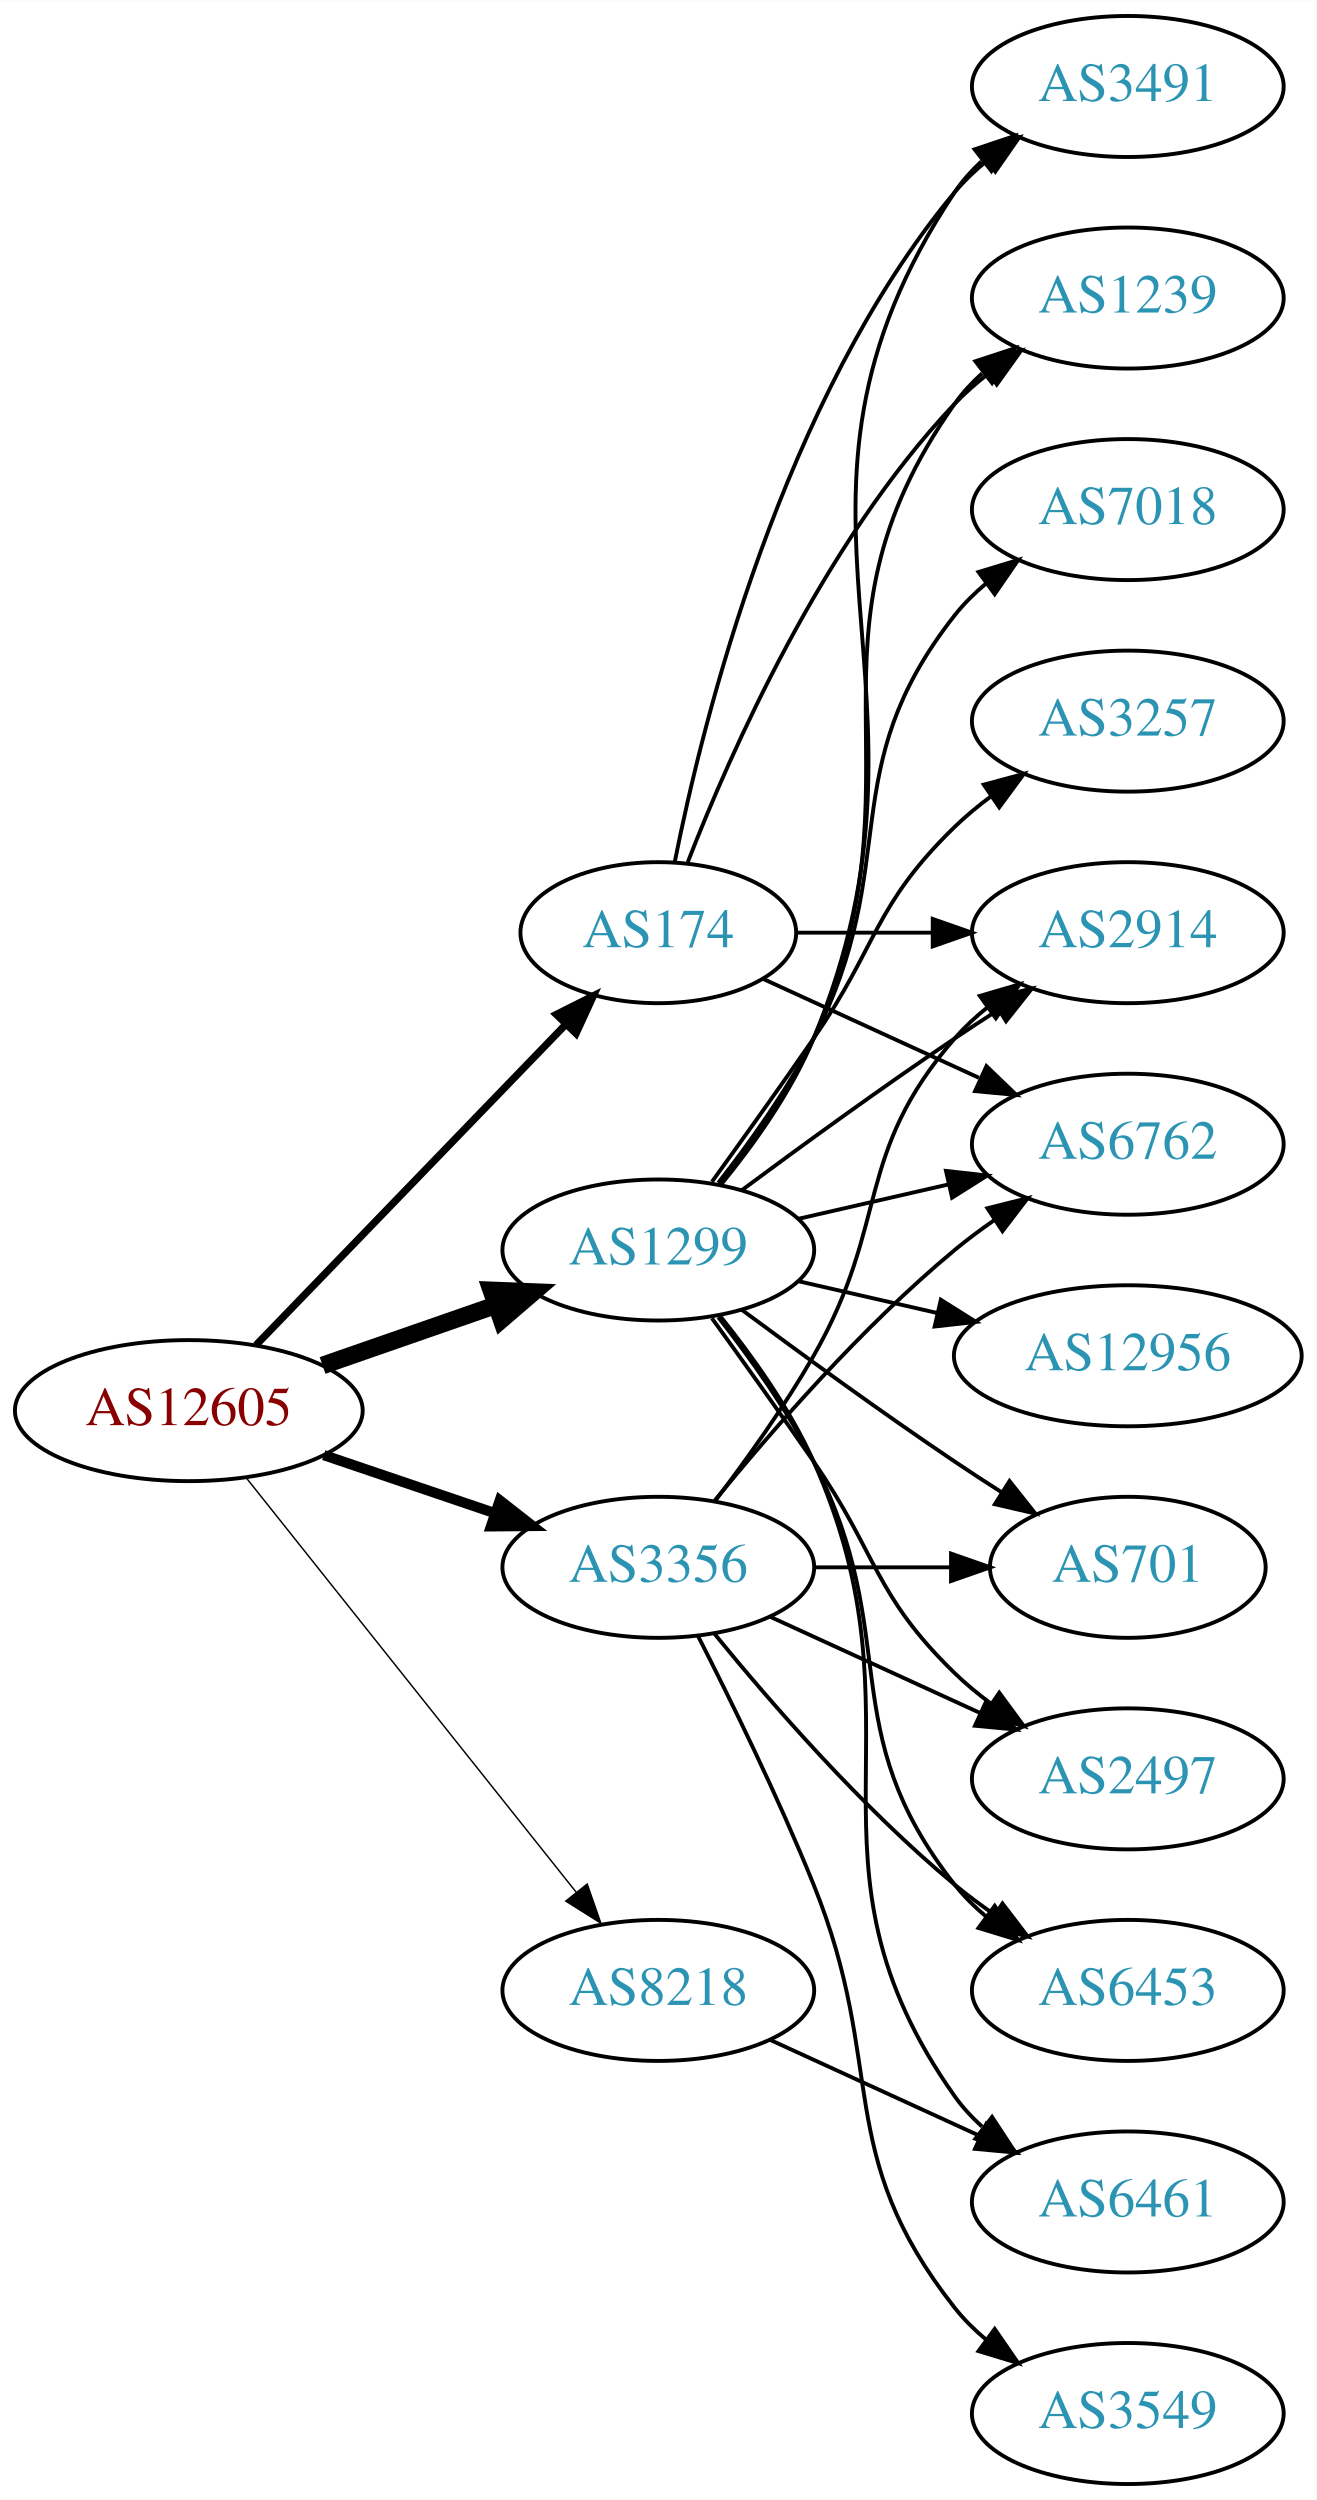
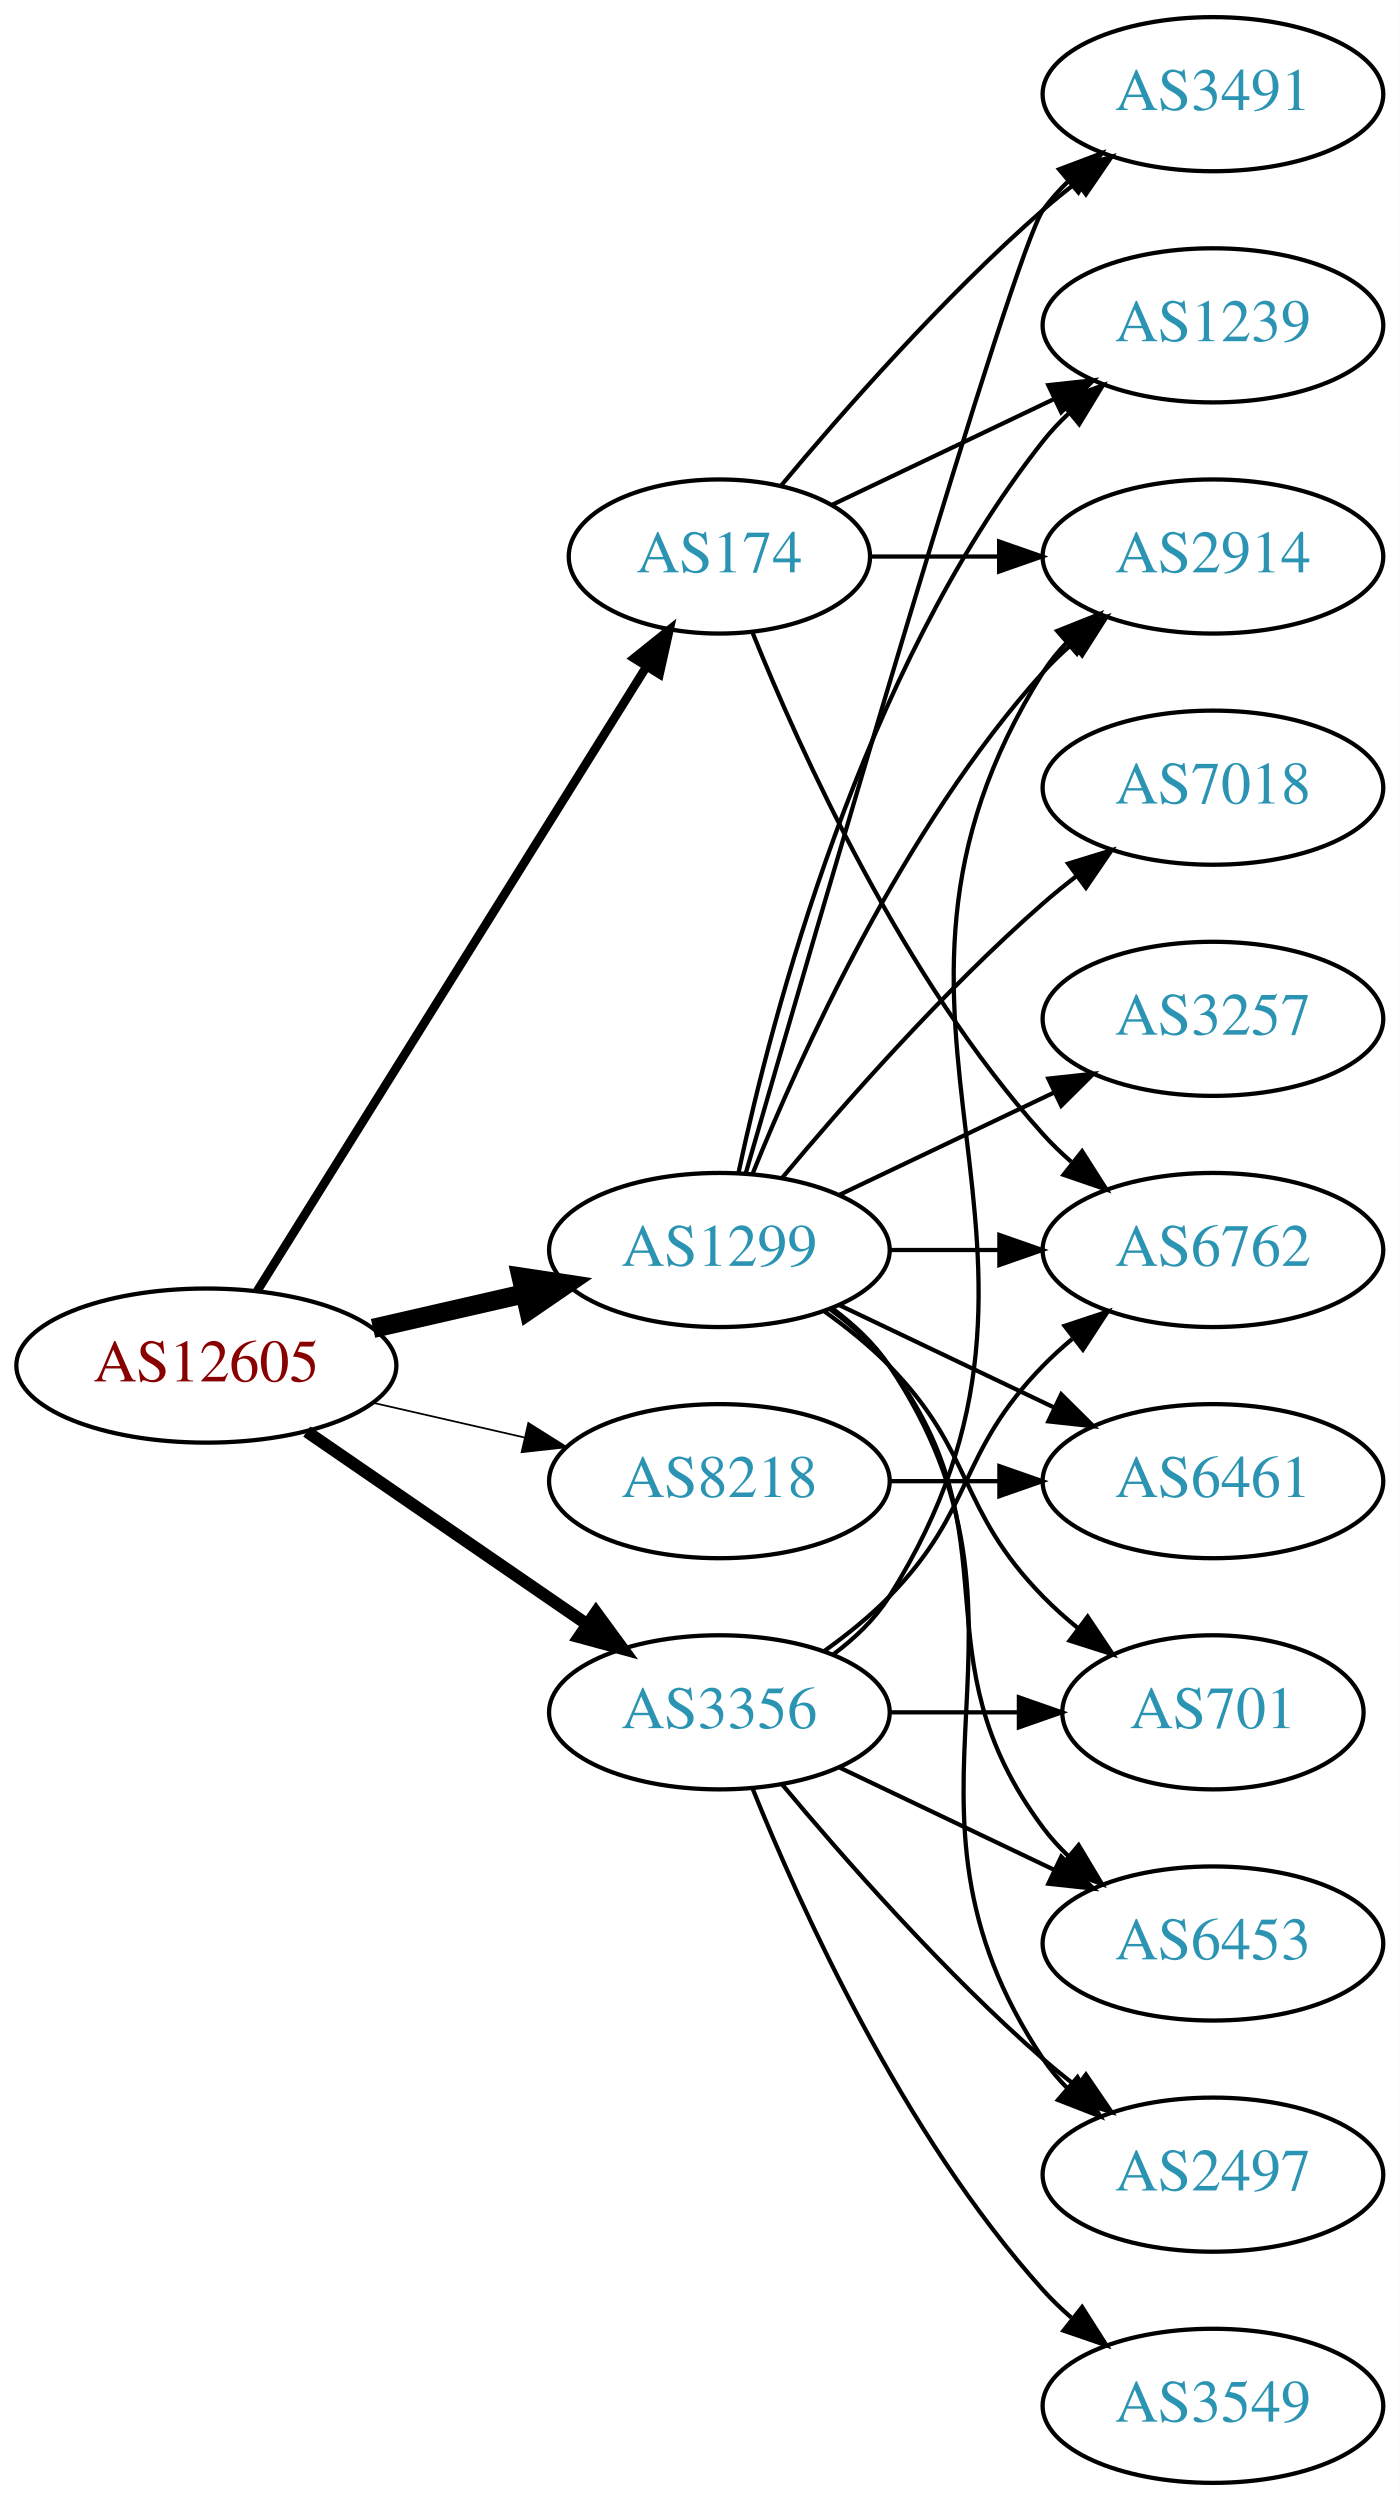
- <svg xmlns="http://www.w3.org/2000/svg" xmlns:xlink="http://www.w3.org/1999/xlink" width="336pt" height="638pt" viewBox="0.00 0.00 336.08 638.00">
-   <g id="graph0" class="graph" transform="scale(1 1) rotate(0) translate(4 634)">
-     <polygon fill="white" stroke="none" points="-4,4 -4,-634 332.077,-634 332.077,4 -4,4" />
+ <svg xmlns="http://www.w3.org/2000/svg" xmlns:xlink="http://www.w3.org/1999/xlink" width="327pt" height="584pt" viewBox="0.00 0.00 326.98 584.00">
+   <g id="graph0" class="graph" transform="scale(1 1) rotate(0) translate(4 580)">
+     <polygon fill="white" stroke="none" points="-4,4 -4,-580 322.978,-580 322.978,4 -4,4" />
    <g id="node1" class="node">
      <g id="a_node1">
        <a xlink:href="/asn/12605" xlink:title="AS12605 ~ Linz, Austria [AT]">
-           <ellipse fill="#ffffff" stroke="black" cx="44.196" cy="-274" rx="44.393" ry="18" />
-           <text text-anchor="middle" x="44.196" y="-270.3" font-family="Times,serif" font-size="14.00" fill="#880000">AS12605</text>
+           <ellipse fill="#ffffff" stroke="black" cx="44.196" cy="-261" rx="44.393" ry="18" />
+           <text text-anchor="middle" x="44.196" y="-257.3" font-family="Times,serif" font-size="14.00" fill="#880000">AS12605</text>
        </a>
      </g>
    </g>
    <g id="node2" class="node">
      <g id="a_node2">
        <a xlink:href="/asn/174" xlink:title="AS174 ~ Cogent Communications [US]">
-           <ellipse fill="#ffffff" stroke="black" cx="164.039" cy="-396" rx="35.194" ry="18" />
-           <text text-anchor="middle" x="164.039" y="-392.3" font-family="Times,serif" font-size="14.00" fill="#2c94b3">AS174</text>
+           <ellipse fill="#ffffff" stroke="black" cx="164.039" cy="-450" rx="35.194" ry="18" />
+           <text text-anchor="middle" x="164.039" y="-446.3" font-family="Times,serif" font-size="14.00" fill="#2c94b3">AS174</text>
        </a>
      </g>
    </g>
    <g id="edge1" class="edge">
-       <path fill="none" stroke="black" stroke-width="1.875" d="M61.334,-290.708C81.811,-311.907 117.245,-348.59 140.413,-372.576" />
-       <polygon fill="black" stroke="black" stroke-width="1.875" points="138.005,-375.121 147.47,-379.882 143.04,-370.258 138.005,-375.121" />
+       <path fill="none" stroke="black" stroke-width="2.045" d="M56.071,-278.442C76.907,-311.859 122.546,-385.057 146.929,-424.163" />
+       <polygon fill="black" stroke="black" stroke-width="2.045" points="144.099,-426.239 152.36,-432.873 150.039,-422.536 144.099,-426.239" />
    </g>
    <g id="node3" class="node">
      <g id="a_node3">
        <a xlink:href="/asn/1299" xlink:title="AS1299 ~ Telia Carrier [EU]">
-           <ellipse fill="#ffffff" stroke="black" cx="164.039" cy="-315" rx="39.794" ry="18" />
-           <text text-anchor="middle" x="164.039" y="-311.3" font-family="Times,serif" font-size="14.00" fill="#2c94b3">AS1299</text>
+           <ellipse fill="#ffffff" stroke="black" cx="164.039" cy="-288" rx="39.794" ry="18" />
+           <text text-anchor="middle" x="164.039" y="-284.3" font-family="Times,serif" font-size="14.00" fill="#2c94b3">AS1299</text>
        </a>
      </g>
    </g>
    <g id="edge2" class="edge">
-       <path fill="none" stroke="black" stroke-width="4.5" d="M78.335,-285.53C92.053,-290.302 108.092,-295.883 122.502,-300.896" />
-       <polygon fill="black" stroke="black" stroke-width="4.5" points="121.43,-304.692 132.168,-304.26 124.018,-297.255 121.43,-304.692" />
+       <path fill="none" stroke="black" stroke-width="4.5" d="M83.131,-269.692C94.371,-272.267 106.784,-275.111 118.407,-277.774" />
+       <polygon fill="black" stroke="black" stroke-width="4.5" points="117.742,-281.661 128.369,-280.057 119.501,-273.985 117.742,-281.661" />
    </g>
    <g id="node4" class="node">
      <g id="a_node4">
        <a xlink:href="/asn/3356" xlink:title="AS3356 ~ Level 3 Parent, LLC [US]">
-           <ellipse fill="#ffffff" stroke="black" cx="164.039" cy="-234" rx="39.794" ry="18" />
-           <text text-anchor="middle" x="164.039" y="-230.3" font-family="Times,serif" font-size="14.00" fill="#2c94b3">AS3356</text>
+           <ellipse fill="#ffffff" stroke="black" cx="164.039" cy="-180" rx="39.794" ry="18" />
+           <text text-anchor="middle" x="164.039" y="-176.3" font-family="Times,serif" font-size="14.00" fill="#2c94b3">AS3356</text>
        </a>
      </g>
    </g>
    <g id="edge3" class="edge">
-       <path fill="none" stroke="black" stroke-width="2.625" d="M78.65,-262.645C92.251,-258.028 108.093,-252.651 122.354,-247.81" />
-       <polygon fill="black" stroke="black" stroke-width="2.625" points="123.583,-251.089 131.928,-244.56 121.333,-244.46 123.583,-251.089" />
+       <path fill="none" stroke="black" stroke-width="2.864" d="M67.639,-245.574C86.22,-232.802 112.781,-214.545 133.161,-200.537" />
+       <polygon fill="black" stroke="black" stroke-width="2.864" points="135.216,-203.371 141.475,-194.822 131.251,-197.602 135.216,-203.371" />
    </g>
    <g id="node5" class="node">
      <g id="a_node5">
        <a xlink:href="/asn/8218" xlink:title="AS8218 ~ legacy Neotelecoms [FR]">
-           <ellipse fill="#ffffff" stroke="black" cx="164.039" cy="-126" rx="39.794" ry="18" />
-           <text text-anchor="middle" x="164.039" y="-122.3" font-family="Times,serif" font-size="14.00" fill="#2c94b3">AS8218</text>
+           <ellipse fill="#ffffff" stroke="black" cx="164.039" cy="-234" rx="39.794" ry="18" />
+           <text text-anchor="middle" x="164.039" y="-230.3" font-family="Times,serif" font-size="14.00" fill="#2c94b3">AS8218</text>
        </a>
      </g>
    </g>
    <g id="edge4" class="edge">
-       <path fill="none" stroke="black" stroke-width="0.375" d="M58.945,-256.733C79.7,-230.666 119.146,-181.126 143.07,-151.079" />
-       <polygon fill="black" stroke="black" stroke-width="0.375" points="145.887,-153.16 149.378,-143.157 140.41,-148.8 145.887,-153.16" />
+       <path fill="none" stroke="black" stroke-width="0.409" d="M83.131,-252.308C94.371,-249.733 106.784,-246.889 118.407,-244.226" />
+       <polygon fill="black" stroke="black" stroke-width="0.409" points="119.403,-247.588 128.369,-241.943 117.84,-240.765 119.403,-247.588" />
    </g>
    <g id="node6" class="node">
      <g id="a_node6">
-         <a xlink:href="/asn/3491" xlink:title="AS3491 ~ PCCW Global, Inc. [US]">
-           <ellipse fill="#ffffff" stroke="black" cx="283.881" cy="-612" rx="39.794" ry="18" />
-           <text text-anchor="middle" x="283.881" y="-608.3" font-family="Times,serif" font-size="14.00" fill="#2c94b3">AS3491</text>
+         <a xlink:href="/asn/6762" xlink:title="AS6762 ~ TELECOM ITALIA SPARKLE S.p.A. [IT]">
+           <ellipse fill="#ffffff" stroke="black" cx="279.332" cy="-288" rx="39.794" ry="18" />
+           <text text-anchor="middle" x="279.332" y="-284.3" font-family="Times,serif" font-size="14.00" fill="#2c94b3">AS6762</text>
        </a>
      </g>
    </g>
    <g id="edge5" class="edge">
-       <path fill="none" stroke="black" d="M168.237,-414.073C175.401,-450.141 195.675,-532.125 239.685,-585 242.09,-587.889 244.886,-590.563 247.879,-593.013" />
-       <polygon fill="black" stroke="black" points="245.967,-595.95 256.122,-598.973 250.069,-590.277 245.967,-595.95" />
+       <path fill="none" stroke="black" d="M171.786,-432.213C182.837,-404.757 206.891,-351.422 239.685,-315 241.688,-312.776 243.906,-310.637 246.239,-308.603" />
+       <polygon fill="black" stroke="black" points="248.769,-311.065 254.458,-302.127 244.437,-305.567 248.769,-311.065" />
    </g>
    <g id="node7" class="node">
      <g id="a_node7">
        <a xlink:href="/asn/2914" xlink:title="AS2914 ~ NTT America, Inc. [US]">
-           <ellipse fill="#ffffff" stroke="black" cx="283.881" cy="-396" rx="39.794" ry="18" />
-           <text text-anchor="middle" x="283.881" y="-392.3" font-family="Times,serif" font-size="14.00" fill="#2c94b3">AS2914</text>
+           <ellipse fill="#ffffff" stroke="black" cx="279.332" cy="-450" rx="39.794" ry="18" />
+           <text text-anchor="middle" x="279.332" y="-446.3" font-family="Times,serif" font-size="14.00" fill="#2c94b3">AS2914</text>
        </a>
      </g>
    </g>
    <g id="edge6" class="edge">
-       <path fill="none" stroke="black" d="M199.44,-396C210.264,-396 222.432,-396 234.059,-396" />
-       <polygon fill="black" stroke="black" points="234.09,-399.5 244.09,-396 234.09,-392.5 234.09,-399.5" />
+       <path fill="none" stroke="black" d="M199.338,-450C208.715,-450 219.065,-450 229.1,-450" />
+       <polygon fill="black" stroke="black" points="229.388,-453.5 239.388,-450 229.388,-446.5 229.388,-453.5" />
    </g>
    <g id="node8" class="node">
      <g id="a_node8">
-         <a xlink:href="/asn/6762" xlink:title="AS6762 ~ TELECOM ITALIA SPARKLE S.p.A. [IT]">
-           <ellipse fill="#ffffff" stroke="black" cx="283.881" cy="-342" rx="39.794" ry="18" />
-           <text text-anchor="middle" x="283.881" y="-338.3" font-family="Times,serif" font-size="14.00" fill="#2c94b3">AS6762</text>
+         <a xlink:href="/asn/1239" xlink:title="AS1239 ~ Sprint [US]">
+           <ellipse fill="#ffffff" stroke="black" cx="279.332" cy="-504" rx="39.794" ry="18" />
+           <text text-anchor="middle" x="279.332" y="-500.3" font-family="Times,serif" font-size="14.00" fill="#2c94b3">AS1239</text>
        </a>
      </g>
    </g>
    <g id="edge7" class="edge">
-       <path fill="none" stroke="black" d="M190.9,-384.149C207.02,-376.762 228.023,-367.138 245.888,-358.952" />
-       <polygon fill="black" stroke="black" points="247.806,-361.923 255.439,-354.575 244.89,-355.559 247.806,-361.923" />
+       <path fill="none" stroke="black" d="M190.464,-462.119C205.766,-469.413 225.49,-478.814 242.372,-486.86" />
+       <polygon fill="black" stroke="black" points="240.879,-490.026 251.412,-491.169 243.891,-483.707 240.879,-490.026" />
    </g>
    <g id="node9" class="node">
      <g id="a_node9">
-         <a xlink:href="/asn/1239" xlink:title="AS1239 ~ Sprint [US]">
-           <ellipse fill="#ffffff" stroke="black" cx="283.881" cy="-558" rx="39.794" ry="18" />
-           <text text-anchor="middle" x="283.881" y="-554.3" font-family="Times,serif" font-size="14.00" fill="#2c94b3">AS1239</text>
+         <a xlink:href="/asn/3491" xlink:title="AS3491 ~ PCCW Global, Inc. [US]">
+           <ellipse fill="#ffffff" stroke="black" cx="279.332" cy="-558" rx="39.794" ry="18" />
+           <text text-anchor="middle" x="279.332" y="-554.3" font-family="Times,serif" font-size="14.00" fill="#2c94b3">AS3491</text>
        </a>
      </g>
    </g>
    <g id="edge8" class="edge">
-       <path fill="none" stroke="black" d="M171.562,-413.994C182.312,-441.728 205.969,-495.429 239.685,-531 242.271,-533.728 245.188,-536.294 248.257,-538.677" />
-       <polygon fill="black" stroke="black" points="246.411,-541.658 256.605,-544.543 250.435,-535.93 246.411,-541.658" />
+       <path fill="none" stroke="black" d="M178.404,-466.499C192.659,-483.596 216.354,-510.619 239.685,-531 242.151,-533.154 244.789,-535.294 247.487,-537.372" />
+       <polygon fill="black" stroke="black" points="245.512,-540.264 255.641,-543.37 249.66,-534.625 245.512,-540.264" />
+     </g>
+     <g id="edge18" class="edge">
+       <path fill="none" stroke="black" d="M203.711,-288C211.914,-288 220.678,-288 229.21,-288" />
+       <polygon fill="black" stroke="black" points="229.449,-291.5 239.449,-288 229.449,-284.5 229.449,-291.5" />
+     </g>
+     <g id="edge12" class="edge">
+       <path fill="none" stroke="black" d="M171.786,-305.787C182.837,-333.243 206.891,-386.578 239.685,-423 241.688,-425.224 243.906,-427.363 246.239,-429.397" />
+       <polygon fill="black" stroke="black" points="244.437,-432.433 254.458,-435.873 248.769,-426.935 244.437,-432.433" />
+     </g>
+     <g id="edge10" class="edge">
+       <path fill="none" stroke="black" d="M168.529,-306.16C176.16,-342.03 197.152,-423.155 239.685,-477 241.493,-479.288 243.545,-481.462 245.74,-483.51" />
+       <polygon fill="black" stroke="black" points="243.651,-486.323 253.6,-489.966 248.094,-480.914 243.651,-486.323" />
    </g>
    <g id="edge16" class="edge">
-       <path fill="none" stroke="black" d="M180.122,-331.777C188.37,-341.869 198.032,-355.369 203.685,-369 240.971,-458.899 185.647,-504.056 239.685,-585 241.6,-587.869 243.934,-590.49 246.515,-592.872" />
-       <polygon fill="black" stroke="black" points="244.779,-595.954 254.827,-599.313 249.066,-590.421 244.779,-595.954" />
-     </g>
-     <g id="edge12" class="edge">
-       <path fill="none" stroke="black" d="M185.369,-330.277C200.231,-341.304 220.976,-356.407 239.685,-369 243.234,-371.389 246.984,-373.839 250.733,-376.242" />
-       <polygon fill="black" stroke="black" points="249.059,-379.325 259.381,-381.712 252.801,-373.409 249.059,-379.325" />
-     </g>
-     <g id="edge18" class="edge">
-       <path fill="none" stroke="black" d="M199.758,-322.955C211.758,-325.704 225.379,-328.825 238.071,-331.733" />
-       <polygon fill="black" stroke="black" points="237.474,-335.187 248.003,-334.009 239.037,-328.364 237.474,-335.187" />
-     </g>
-     <g id="edge15" class="edge">
-       <path fill="none" stroke="black" d="M179.85,-331.894C188.007,-342.025 197.669,-355.525 203.685,-369 233.755,-436.349 197.106,-470.775 239.685,-531 241.676,-533.816 244.063,-536.401 246.679,-538.76" />
-       <polygon fill="black" stroke="black" points="244.978,-541.865 255.048,-545.162 249.232,-536.306 244.978,-541.865" />
+       <path fill="none" stroke="black" d="M170.174,-305.844C185.906,-360.346 232.783,-521.524 239.685,-531 241.402,-533.357 243.389,-535.581 245.538,-537.663" />
+       <polygon fill="black" stroke="black" points="243.402,-540.439 253.313,-544.183 247.9,-535.075 243.402,-540.439" />
    </g>
    <g id="node10" class="node">
      <g id="a_node10">
        <a xlink:href="/asn/7018" xlink:title="AS7018 ~ AT&amp;T Services, Inc. [US]">
-           <ellipse fill="#ffffff" stroke="black" cx="283.881" cy="-504" rx="39.794" ry="18" />
-           <text text-anchor="middle" x="283.881" y="-500.3" font-family="Times,serif" font-size="14.00" fill="#2c94b3">AS7018</text>
+           <ellipse fill="#ffffff" stroke="black" cx="279.332" cy="-396" rx="39.794" ry="18" />
+           <text text-anchor="middle" x="279.332" y="-392.3" font-family="Times,serif" font-size="14.00" fill="#2c94b3">AS7018</text>
        </a>
      </g>
    </g>
    <g id="edge9" class="edge">
-       <path fill="none" stroke="black" d="M179.335,-332.14C187.321,-342.353 196.983,-355.853 203.685,-369 226.665,-414.077 208.386,-437.246 239.685,-477 242.01,-479.953 244.754,-482.67 247.713,-485.147" />
-       <polygon fill="black" stroke="black" points="245.772,-488.064 255.91,-491.145 249.906,-482.415 245.772,-488.064" />
+       <path fill="none" stroke="black" d="M178.669,-304.817C192.951,-321.929 216.498,-348.745 239.685,-369 242.151,-371.154 244.789,-373.294 247.487,-375.372" />
+       <polygon fill="black" stroke="black" points="245.512,-378.264 255.641,-381.37 249.66,-372.625 245.512,-378.264" />
    </g>
    <g id="node11" class="node">
      <g id="a_node11">
-         <a xlink:href="/asn/701" xlink:title="AS701 ~ UUNET [US]">
-           <ellipse fill="#ffffff" stroke="black" cx="283.881" cy="-234" rx="35.194" ry="18" />
-           <text text-anchor="middle" x="283.881" y="-230.3" font-family="Times,serif" font-size="14.00" fill="#2c94b3">AS701</text>
-         </a>
-       </g>
-     </g>
-     <g id="edge10" class="edge">
-       <path fill="none" stroke="black" d="M185.369,-299.723C200.231,-288.696 220.976,-273.593 239.685,-261 243.502,-258.431 247.552,-255.79 251.583,-253.214" />
-       <polygon fill="black" stroke="black" points="253.687,-256.025 260.277,-247.729 249.952,-250.105 253.687,-256.025" />
+         <a xlink:href="/asn/6461" xlink:title="AS6461 ~ Zayo Bandwidth [US]">
+           <ellipse fill="#ffffff" stroke="black" cx="279.332" cy="-234" rx="39.794" ry="18" />
+           <text text-anchor="middle" x="279.332" y="-230.3" font-family="Times,serif" font-size="14.00" fill="#2c94b3">AS6461</text>
+         </a>
+       </g>
+     </g>
+     <g id="edge11" class="edge">
+       <path fill="none" stroke="black" d="M192.175,-275.066C207.169,-267.919 225.99,-258.948 242.213,-251.215" />
+       <polygon fill="black" stroke="black" points="243.895,-254.291 251.417,-246.829 240.884,-247.972 243.895,-254.291" />
    </g>
    <g id="node12" class="node">
      <g id="a_node12">
        <a xlink:href="/asn/3257" xlink:title="AS3257 ~ GTT [DE]">
-           <ellipse fill="#ffffff" stroke="black" cx="283.881" cy="-450" rx="39.794" ry="18" />
-           <text text-anchor="middle" x="283.881" y="-446.3" font-family="Times,serif" font-size="14.00" fill="#2c94b3">AS3257</text>
-         </a>
-       </g>
-     </g>
-     <g id="edge11" class="edge">
-       <path fill="none" stroke="black" d="M177.718,-332.406C185.333,-342.937 195.166,-356.67 203.685,-369 220.081,-392.731 218.992,-402.906 239.685,-423 242.53,-425.763 245.704,-428.386 249.004,-430.834" />
-       <polygon fill="black" stroke="black" points="247.121,-433.786 257.352,-436.538 251.07,-428.006 247.121,-433.786" />
+           <ellipse fill="#ffffff" stroke="black" cx="279.332" cy="-342" rx="39.794" ry="18" />
+           <text text-anchor="middle" x="279.332" y="-338.3" font-family="Times,serif" font-size="14.00" fill="#2c94b3">AS3257</text>
+         </a>
+       </g>
+     </g>
+     <g id="edge13" class="edge">
+       <path fill="none" stroke="black" d="M192.175,-300.934C207.169,-308.081 225.99,-317.052 242.213,-324.785" />
+       <polygon fill="black" stroke="black" points="240.884,-328.028 251.417,-329.171 243.895,-321.709 240.884,-328.028" />
    </g>
    <g id="node13" class="node">
      <g id="a_node13">
-         <a xlink:href="/asn/2497" xlink:title="AS2497 ~ Internet Initiative Japan Inc. [JP]">
-           <ellipse fill="#ffffff" stroke="black" cx="283.881" cy="-180" rx="39.794" ry="18" />
-           <text text-anchor="middle" x="283.881" y="-176.3" font-family="Times,serif" font-size="14.00" fill="#2c94b3">AS2497</text>
-         </a>
-       </g>
-     </g>
-     <g id="edge13" class="edge">
-       <path fill="none" stroke="black" d="M177.718,-297.594C185.333,-287.063 195.166,-273.33 203.685,-261 220.081,-237.269 218.992,-227.094 239.685,-207 242.53,-204.237 245.704,-201.614 249.004,-199.166" />
-       <polygon fill="black" stroke="black" points="251.07,-201.994 257.352,-193.462 247.121,-196.214 251.07,-201.994" />
+         <a xlink:href="/asn/701" xlink:title="AS701 ~ UUNET [US]">
+           <ellipse fill="#ffffff" stroke="black" cx="279.332" cy="-180" rx="35.194" ry="18" />
+           <text text-anchor="middle" x="279.332" y="-176.3" font-family="Times,serif" font-size="14.00" fill="#2c94b3">AS701</text>
+         </a>
+       </g>
+     </g>
+     <g id="edge14" class="edge">
+       <path fill="none" stroke="black" d="M188.633,-273.611C193.889,-269.852 199.22,-265.563 203.685,-261 223.858,-240.383 219.513,-227.617 239.685,-207 242.164,-204.466 244.911,-202.017 247.763,-199.696" />
+       <polygon fill="black" stroke="black" points="250.066,-202.343 255.949,-193.532 245.855,-196.752 250.066,-202.343" />
    </g>
    <g id="node14" class="node">
      <g id="a_node14">
        <a xlink:href="/asn/6453" xlink:title="AS6453 ~ TATA COMMUNICATIONS (AMERICA) INC [US]">
-           <ellipse fill="#ffffff" stroke="black" cx="283.881" cy="-126" rx="39.794" ry="18" />
-           <text text-anchor="middle" x="283.881" y="-122.3" font-family="Times,serif" font-size="14.00" fill="#2c94b3">AS6453</text>
-         </a>
-       </g>
-     </g>
-     <g id="edge14" class="edge">
-       <path fill="none" stroke="black" d="M179.335,-297.86C187.321,-287.647 196.983,-274.147 203.685,-261 226.665,-215.923 208.386,-192.754 239.685,-153 242.01,-150.047 244.754,-147.33 247.713,-144.853" />
-       <polygon fill="black" stroke="black" points="249.906,-147.585 255.91,-138.855 245.772,-141.936 249.906,-147.585" />
+           <ellipse fill="#ffffff" stroke="black" cx="279.332" cy="-126" rx="39.794" ry="18" />
+           <text text-anchor="middle" x="279.332" y="-122.3" font-family="Times,serif" font-size="14.00" fill="#2c94b3">AS6453</text>
+         </a>
+       </g>
+     </g>
+     <g id="edge15" class="edge">
+       <path fill="none" stroke="black" d="M189.969,-274.118C195.046,-270.389 199.964,-265.984 203.685,-261 233.957,-220.458 209.414,-193.542 239.685,-153 241.43,-150.664 243.437,-148.455 245.6,-146.383" />
+       <polygon fill="black" stroke="black" points="247.96,-148.973 253.401,-139.882 243.478,-143.595 247.96,-148.973" />
    </g>
    <g id="node15" class="node">
      <g id="a_node15">
-         <a xlink:href="/asn/12956" xlink:title="AS12956 ~ TELXIUS [ES]">
-           <ellipse fill="#ffffff" stroke="black" cx="283.881" cy="-288" rx="44.393" ry="18" />
-           <text text-anchor="middle" x="283.881" y="-284.3" font-family="Times,serif" font-size="14.00" fill="#2c94b3">AS12956</text>
+         <a xlink:href="/asn/2497" xlink:title="AS2497 ~ Internet Initiative Japan Inc. [JP]">
+           <ellipse fill="#ffffff" stroke="black" cx="279.332" cy="-72" rx="39.794" ry="18" />
+           <text text-anchor="middle" x="279.332" y="-68.3" font-family="Times,serif" font-size="14.00" fill="#2c94b3">AS2497</text>
        </a>
      </g>
    </g>
    <g id="edge17" class="edge">
-       <path fill="none" stroke="black" d="M199.758,-307.045C210.896,-304.493 223.432,-301.621 235.325,-298.896" />
-       <polygon fill="black" stroke="black" points="236.153,-302.297 245.119,-296.652 234.59,-295.474 236.153,-302.297" />
+       <path fill="none" stroke="black" d="M190.358,-274.393C195.414,-270.649 200.225,-266.169 203.685,-261 244.71,-199.706 198.661,-160.294 239.685,-99 241.307,-96.577 243.226,-94.305 245.328,-92.19" />
+       <polygon fill="black" stroke="black" points="247.695,-94.771 253.013,-85.607 243.141,-89.454 247.695,-94.771" />
+     </g>
+     <g id="edge22" class="edge">
+       <path fill="none" stroke="black" d="M188.633,-194.389C193.889,-198.148 199.22,-202.437 203.685,-207 223.858,-227.617 219.513,-240.383 239.685,-261 241.778,-263.139 244.061,-265.218 246.438,-267.21" />
+       <polygon fill="black" stroke="black" points="244.681,-270.275 254.738,-273.611 248.956,-264.732 244.681,-270.275" />
+     </g>
+     <g id="edge19" class="edge">
+       <path fill="none" stroke="black" d="M190.565,-193.472C195.61,-197.223 200.365,-201.74 203.685,-207 255.635,-289.3 187.735,-340.7 239.685,-423 241.242,-425.466 243.113,-427.768 245.182,-429.905" />
+       <polygon fill="black" stroke="black" points="242.961,-432.611 252.806,-436.528 247.552,-427.327 242.961,-432.611" />
+     </g>
+     <g id="edge24" class="edge">
+       <path fill="none" stroke="black" d="M203.711,-180C213.416,-180 223.907,-180 233.87,-180" />
+       <polygon fill="black" stroke="black" points="234.006,-183.5 244.006,-180 234.006,-176.5 234.006,-183.5" />
+     </g>
+     <g id="edge21" class="edge">
+       <path fill="none" stroke="black" d="M192.175,-167.066C207.169,-159.919 225.99,-150.948 242.213,-143.215" />
+       <polygon fill="black" stroke="black" points="243.895,-146.291 251.417,-138.829 240.884,-139.972 243.895,-146.291" />
+     </g>
+     <g id="edge23" class="edge">
+       <path fill="none" stroke="black" d="M178.669,-163.183C192.951,-146.071 216.498,-119.255 239.685,-99 242.151,-96.846 244.789,-94.706 247.487,-92.628" />
+       <polygon fill="black" stroke="black" points="249.66,-95.375 255.641,-86.63 245.512,-89.736 249.66,-95.375" />
    </g>
    <g id="node16" class="node">
      <g id="a_node16">
-         <a xlink:href="/asn/6461" xlink:title="AS6461 ~ Zayo Bandwidth [US]">
-           <ellipse fill="#ffffff" stroke="black" cx="283.881" cy="-72" rx="39.794" ry="18" />
-           <text text-anchor="middle" x="283.881" y="-68.3" font-family="Times,serif" font-size="14.00" fill="#2c94b3">AS6461</text>
-         </a>
-       </g>
-     </g>
-     <g id="edge19" class="edge">
-       <path fill="none" stroke="black" d="M179.85,-298.106C188.007,-287.975 197.669,-274.475 203.685,-261 233.755,-193.651 197.106,-159.225 239.685,-99 241.676,-96.184 244.063,-93.599 246.679,-91.24" />
-       <polygon fill="black" stroke="black" points="249.232,-93.694 255.048,-84.838 244.978,-88.135 249.232,-93.694" />
-     </g>
-     <g id="edge21" class="edge">
-       <path fill="none" stroke="black" d="M178.5,-250.913C186.393,-261.27 196.242,-274.992 203.685,-288 223.25,-322.194 213.851,-339.258 239.685,-369 242.15,-371.838 244.987,-374.477 248.004,-376.906" />
-       <polygon fill="black" stroke="black" points="246.115,-379.858 256.282,-382.836 250.191,-374.167 246.115,-379.858" />
-     </g>
-     <g id="edge22" class="edge">
-       <path fill="none" stroke="black" d="M178.458,-251.065C192.572,-268.375 215.987,-295.345 239.685,-315 242.901,-317.668 246.402,-320.27 249.972,-322.741" />
-       <polygon fill="black" stroke="black" points="248.05,-325.666 258.329,-328.236 251.896,-319.817 248.05,-325.666" />
+         <a xlink:href="/asn/3549" xlink:title="AS3549 ~ Level 3 Parent, LLC [US]">
+           <ellipse fill="#ffffff" stroke="black" cx="279.332" cy="-18" rx="39.794" ry="18" />
+           <text text-anchor="middle" x="279.332" y="-14.3" font-family="Times,serif" font-size="14.00" fill="#2c94b3">AS3549</text>
+         </a>
+       </g>
+     </g>
+     <g id="edge20" class="edge">
+       <path fill="none" stroke="black" d="M171.786,-162.213C182.837,-134.757 206.891,-81.422 239.685,-45 241.688,-42.776 243.906,-40.637 246.239,-38.603" />
+       <polygon fill="black" stroke="black" points="248.769,-41.065 254.458,-32.127 244.437,-35.567 248.769,-41.065" />
    </g>
    <g id="edge25" class="edge">
-       <path fill="none" stroke="black" d="M203.951,-234C215.038,-234 227.198,-234 238.58,-234" />
-       <polygon fill="black" stroke="black" points="238.762,-237.5 248.762,-234 238.762,-230.5 238.762,-237.5" />
-     </g>
-     <g id="edge20" class="edge">
-       <path fill="none" stroke="black" d="M192.667,-221.339C208.624,-214.027 228.895,-204.739 246.178,-196.819" />
-       <polygon fill="black" stroke="black" points="247.793,-199.929 255.425,-192.581 244.876,-193.565 247.793,-199.929" />
-     </g>
-     <g id="edge24" class="edge">
-       <path fill="none" stroke="black" d="M178.458,-216.935C192.572,-199.625 215.987,-172.655 239.685,-153 242.901,-150.332 246.402,-147.73 249.972,-145.259" />
-       <polygon fill="black" stroke="black" points="251.896,-148.183 258.329,-139.764 248.05,-142.334 251.896,-148.183" />
-     </g>
-     <g id="node17" class="node">
-       <g id="a_node17">
-         <a xlink:href="/asn/3549" xlink:title="AS3549 ~ Level 3 Parent, LLC [US]">
-           <ellipse fill="#ffffff" stroke="black" cx="283.881" cy="-18" rx="39.794" ry="18" />
-           <text text-anchor="middle" x="283.881" y="-14.3" font-family="Times,serif" font-size="14.00" fill="#2c94b3">AS3549</text>
-         </a>
-       </g>
-     </g>
-     <g id="edge23" class="edge">
-       <path fill="none" stroke="black" d="M174.119,-216.583C182.388,-200.366 194.65,-175.397 203.685,-153 222.615,-106.078 208.386,-84.754 239.685,-45 242.01,-42.047 244.754,-39.33 247.713,-36.853" />
-       <polygon fill="black" stroke="black" points="249.906,-39.585 255.91,-30.855 245.772,-33.936 249.906,-39.585" />
-     </g>
-     <g id="edge26" class="edge">
-       <path fill="none" stroke="black" d="M192.667,-113.339C208.624,-106.027 228.895,-96.739 246.178,-88.819" />
-       <polygon fill="black" stroke="black" points="247.793,-91.929 255.425,-84.581 244.876,-85.565 247.793,-91.929" />
+       <path fill="none" stroke="black" d="M203.711,-234C211.914,-234 220.678,-234 229.21,-234" />
+       <polygon fill="black" stroke="black" points="229.449,-237.5 239.449,-234 229.449,-230.5 229.449,-237.5" />
    </g>
  </g>
</svg>
